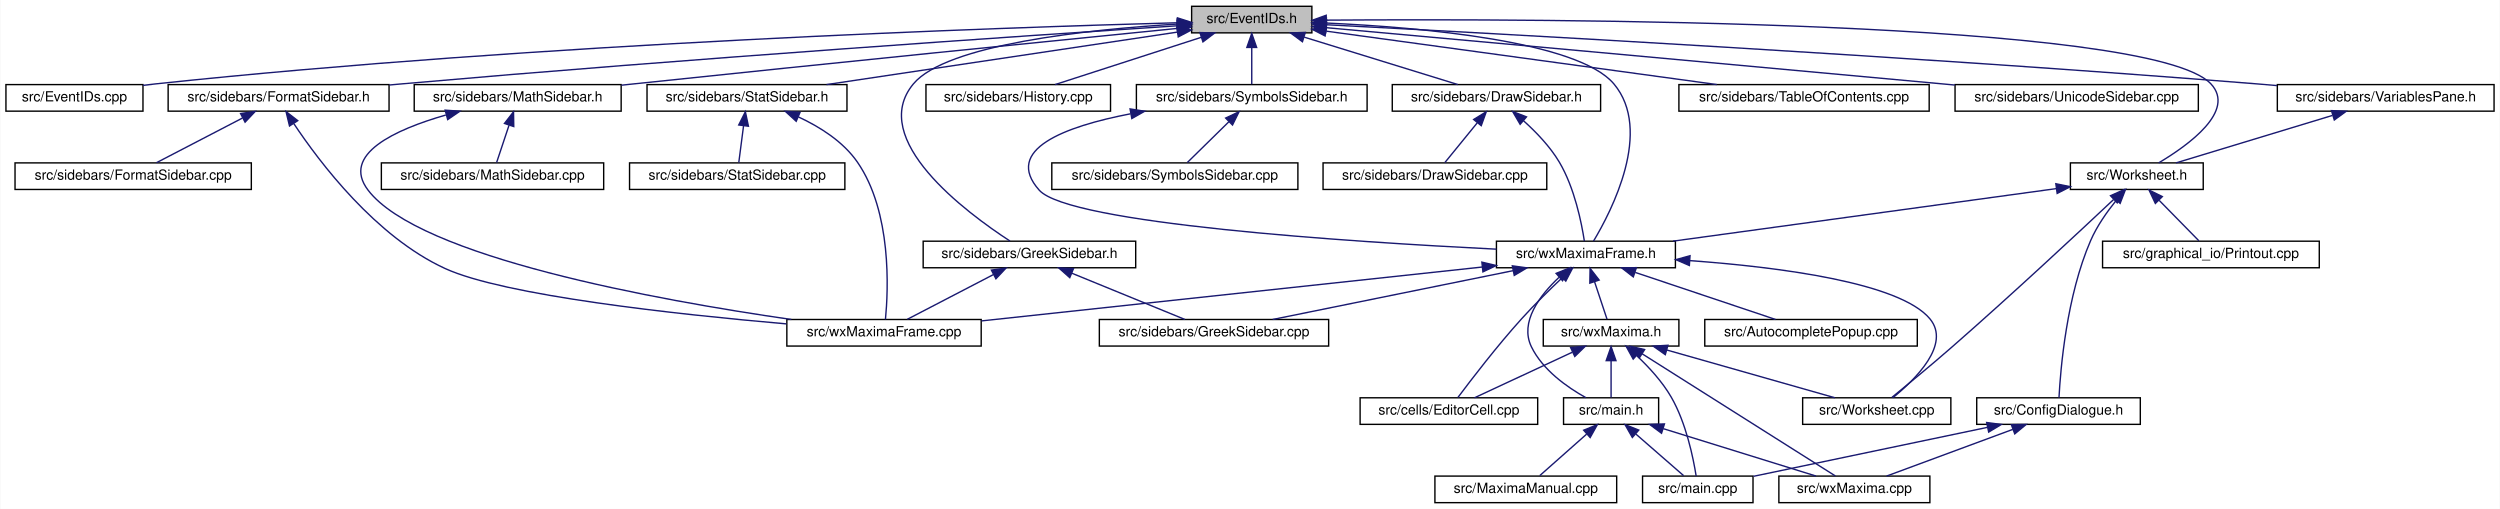
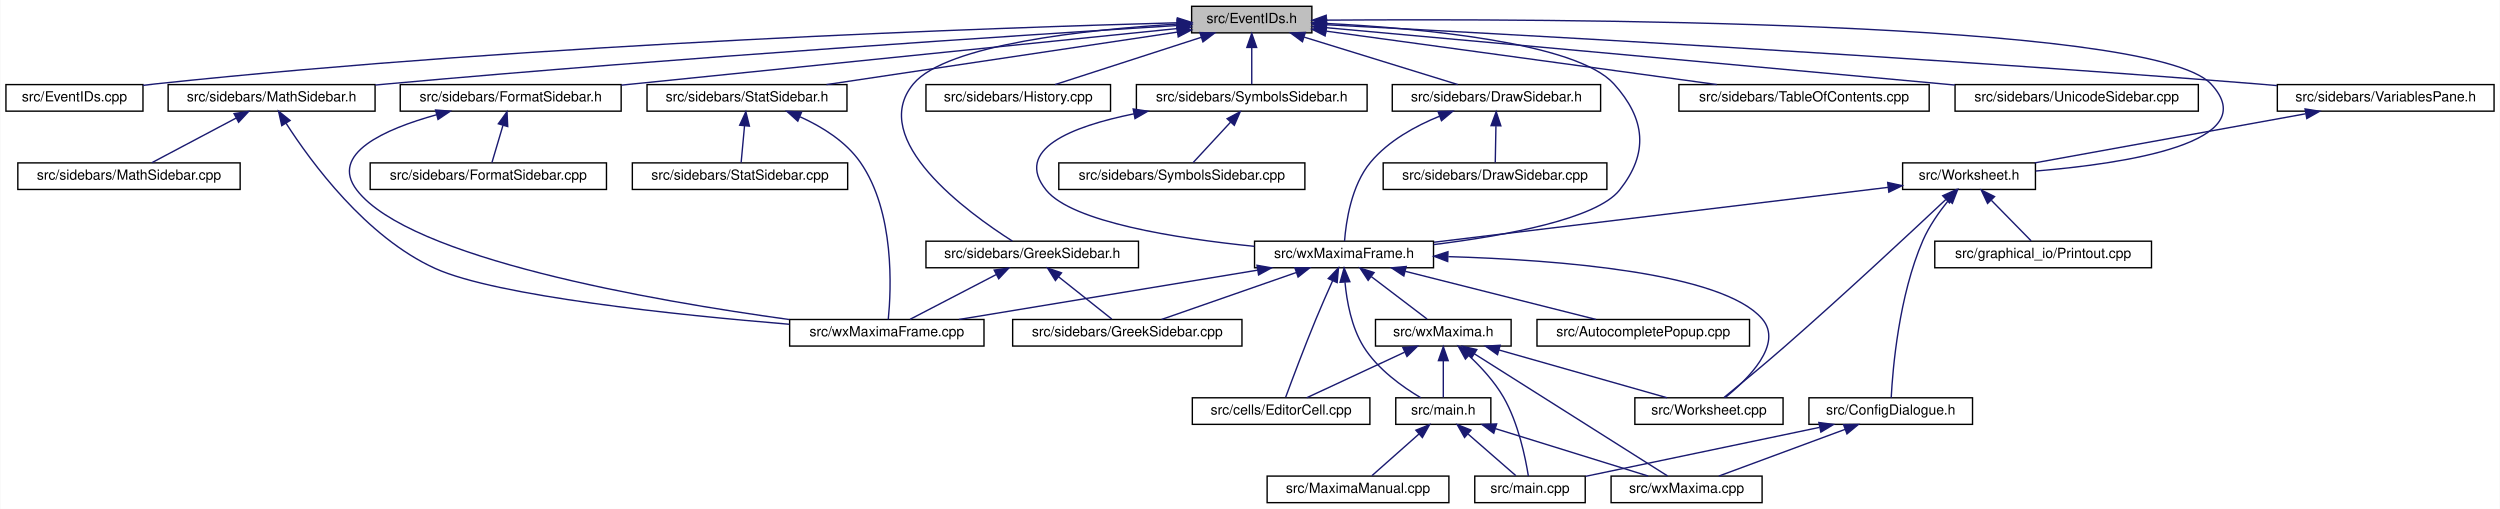
<svg xmlns="http://www.w3.org/2000/svg" xmlns:xlink="http://www.w3.org/1999/xlink" width="1788pt" height="364pt" viewBox="0.00 0.00 1787.50 364.00">
  <g id="graph0" class="graph" transform="scale(1 1) rotate(0) translate(4 360)">
    <polygon fill="white" stroke="transparent" points="-4,4 -4,-360 1783.5,-360 1783.5,4 -4,4" />
    <g id="node1" class="node">
      <g id="a_node1">
        <a xlink:title="This file declares the class EventIDs that contains unique IDs for many events wxMaxima needs.">
          <polygon fill="#bfbfbf" stroke="black" points="848,-336.5 848,-355.5 934,-355.5 934,-336.5 848,-336.5" />
          <text text-anchor="middle" x="891" y="-343.5" font-family="Helvetica,sans-Serif" font-size="10.00">src/EventIDs.h</text>
        </a>
      </g>
    </g>
    <g id="node2" class="node">
      <g id="a_node2">
        <a xlink:href="EventIDs_8cpp.html" target="_top" xlink:title="This file defines the class EventIDs that contains unique IDs for many events wxMaxima needs.">
          <polygon fill="white" stroke="black" points="0,-280.5 0,-299.5 98,-299.5 98,-280.5 0,-280.5" />
          <text text-anchor="middle" x="49" y="-287.5" font-family="Helvetica,sans-Serif" font-size="10.00">src/EventIDs.cpp</text>
        </a>
      </g>
    </g>
    <g id="edge1" class="edge">
      <path fill="none" stroke="midnightblue" d="M837.75,-343.72C710.9,-340.28 380.96,-329.05 107,-300 104.06,-299.69 101.04,-299.33 98,-298.94" />
      <polygon fill="midnightblue" stroke="midnightblue" points="837.87,-347.22 847.96,-343.99 838.06,-340.22 837.87,-347.22" />
    </g>
    <g id="node3" class="node">
      <g id="a_node3">
-         <a xlink:href="FormatSidebar_8h.html" target="_top" xlink:title="This file declares the class StatSidebar, that provides some statistics buttons.">
-           <polygon fill="white" stroke="black" points="116,-280.5 116,-299.5 274,-299.5 274,-280.5 116,-280.5" />
-           <text text-anchor="middle" x="195" y="-287.5" font-family="Helvetica,sans-Serif" font-size="10.00">src/sidebars/FormatSidebar.h</text>
-         </a>
-       </g>
-     </g>
-     <g id="edge2" class="edge">
-       <path fill="none" stroke="midnightblue" d="M837.74,-341.56C731.94,-334.62 487.84,-318.05 283,-300 280.09,-299.74 277.13,-299.48 274.14,-299.2" />
-       <polygon fill="midnightblue" stroke="midnightblue" points="837.63,-345.06 847.84,-342.22 838.09,-338.08 837.63,-345.06" />
-     </g>
-     <g id="node6" class="node">
-       <g id="a_node6">
        <a xlink:href="DrawSidebar_8h.html" target="_top" xlink:title="This file declares the class StatSidebar, that provides some statistics buttons.">
          <polygon fill="white" stroke="black" points="991.5,-280.5 991.5,-299.5 1140.5,-299.5 1140.5,-280.5 991.5,-280.5" />
          <text text-anchor="middle" x="1066" y="-287.5" font-family="Helvetica,sans-Serif" font-size="10.00">src/sidebars/DrawSidebar.h</text>
        </a>
      </g>
    </g>
-     <g id="edge5" class="edge">
+     <g id="edge2" class="edge">
      <path fill="none" stroke="midnightblue" d="M928.47,-333.44C961.47,-323.26 1008.76,-308.66 1038.4,-299.52" />
      <polygon fill="midnightblue" stroke="midnightblue" points="927.25,-330.15 918.73,-336.44 929.32,-336.84 927.25,-330.15" />
    </g>
-     <g id="node8" class="node">
-       <g id="a_node8">
+     <g id="node5" class="node">
+       <g id="a_node5">
        <a xlink:href="wxMaximaFrame_8h.html" target="_top" xlink:title="This file declares the class wxMaximaFrame.">
-           <polygon fill="white" stroke="black" points="1066,-168.5 1066,-187.5 1194,-187.5 1194,-168.5 1066,-168.5" />
-           <text text-anchor="middle" x="1130" y="-175.5" font-family="Helvetica,sans-Serif" font-size="10.00">src/wxMaximaFrame.h</text>
+           <polygon fill="white" stroke="black" points="893,-168.5 893,-187.5 1021,-187.5 1021,-168.5 893,-168.5" />
+           <text text-anchor="middle" x="957" y="-175.5" font-family="Helvetica,sans-Serif" font-size="10.00">src/wxMaximaFrame.h</text>
        </a>
      </g>
    </g>
    <g id="edge47" class="edge">
-       <path fill="none" stroke="midnightblue" d="M944.36,-343.53C1012.38,-340.4 1124.26,-330.6 1150,-300 1178.1,-266.6 1148.37,-209.1 1135.41,-187.52" />
-       <polygon fill="midnightblue" stroke="midnightblue" points="944.09,-340.04 934.25,-343.96 944.39,-347.03 944.09,-340.04" />
+       <path fill="none" stroke="midnightblue" d="M944.32,-343.23C1012,-339.78 1123.22,-329.63 1150,-300 1172.68,-274.91 1175.09,-250.45 1154,-224 1137.51,-203.32 1072.13,-191.39 1021.16,-185.08" />
+       <polygon fill="midnightblue" stroke="midnightblue" points="944.08,-339.74 934.26,-343.71 944.41,-346.73 944.08,-339.74" />
+     </g>
+     <g id="node16" class="node">
+       <g id="a_node16">
+         <a xlink:href="FormatSidebar_8h.html" target="_top" xlink:title="This file declares the class StatSidebar, that provides some statistics buttons.">
+           <polygon fill="white" stroke="black" points="282,-280.5 282,-299.5 440,-299.5 440,-280.5 282,-280.5" />
+           <text text-anchor="middle" x="361" y="-287.5" font-family="Helvetica,sans-Serif" font-size="10.00">src/sidebars/FormatSidebar.h</text>
+         </a>
+       </g>
+     </g>
+     <g id="edge20" class="edge">
+       <path fill="none" stroke="midnightblue" d="M837.76,-339.59C754.72,-331.14 589.33,-314.32 449,-300 446.1,-299.7 443.14,-299.4 440.15,-299.1" />
+       <polygon fill="midnightblue" stroke="midnightblue" points="837.41,-343.07 847.71,-340.6 838.12,-336.11 837.41,-343.07" />
    </g>
    <g id="node18" class="node">
      <g id="a_node18">
        <a xlink:href="GreekSidebar_8h.html" target="_top" xlink:title="This file declares the class wxMaximaFrame.">
-           <polygon fill="white" stroke="black" points="656,-168.5 656,-187.5 808,-187.5 808,-168.5 656,-168.5" />
-           <text text-anchor="middle" x="732" y="-175.5" font-family="Helvetica,sans-Serif" font-size="10.00">src/sidebars/GreekSidebar.h</text>
+           <polygon fill="white" stroke="black" points="658,-168.5 658,-187.5 810,-187.5 810,-168.5 658,-168.5" />
+           <text text-anchor="middle" x="734" y="-175.5" font-family="Helvetica,sans-Serif" font-size="10.00">src/sidebars/GreekSidebar.h</text>
        </a>
      </g>
    </g>
    <g id="edge23" class="edge">
-       <path fill="none" stroke="midnightblue" d="M837.44,-342.77C773.58,-338.85 672.48,-328.25 649,-300 616.11,-260.43 686.8,-207.97 718.09,-187.6" />
+       <path fill="none" stroke="midnightblue" d="M837.44,-342.77C773.58,-338.85 672.48,-328.25 649,-300 615.85,-260.12 687.94,-207.84 719.82,-187.56" />
      <polygon fill="midnightblue" stroke="midnightblue" points="837.56,-346.28 847.74,-343.36 837.96,-339.29 837.56,-346.28" />
    </g>
    <g id="node19" class="node">
      <g id="a_node19">
        <a xlink:href="History_8cpp.html" target="_top" xlink:title="This file defines the class History.">
          <polygon fill="white" stroke="black" points="658,-280.5 658,-299.5 790,-299.5 790,-280.5 658,-280.5" />
          <text text-anchor="middle" x="724" y="-287.5" font-family="Helvetica,sans-Serif" font-size="10.00">src/sidebars/History.cpp</text>
        </a>
      </g>
    </g>
    <g id="edge26" class="edge">
      <path fill="none" stroke="midnightblue" d="M854.83,-333.3C823.36,-323.13 778.51,-308.62 750.34,-299.52" />
      <polygon fill="midnightblue" stroke="midnightblue" points="853.95,-336.7 864.54,-336.44 856.1,-330.04 853.95,-336.7" />
    </g>
    <g id="node20" class="node">
      <g id="a_node20">
        <a xlink:href="MathSidebar_8h.html" target="_top" xlink:title="This file declares the class wxMaximaFrame.">
-           <polygon fill="white" stroke="black" points="292,-280.5 292,-299.5 440,-299.5 440,-280.5 292,-280.5" />
-           <text text-anchor="middle" x="366" y="-287.5" font-family="Helvetica,sans-Serif" font-size="10.00">src/sidebars/MathSidebar.h</text>
+           <polygon fill="white" stroke="black" points="116,-280.5 116,-299.5 264,-299.5 264,-280.5 116,-280.5" />
+           <text text-anchor="middle" x="190" y="-287.5" font-family="Helvetica,sans-Serif" font-size="10.00">src/sidebars/MathSidebar.h</text>
        </a>
      </g>
    </g>
    <g id="edge27" class="edge">
-       <path fill="none" stroke="midnightblue" d="M837.75,-339.69C754.69,-331.39 589.28,-314.75 449,-300 446.12,-299.7 443.18,-299.39 440.21,-299.07" />
-       <polygon fill="midnightblue" stroke="midnightblue" points="837.4,-343.17 847.7,-340.69 838.1,-336.21 837.4,-343.17" />
+       <path fill="none" stroke="midnightblue" d="M837.65,-341.75C730.53,-335.09 481.66,-318.9 273,-300 270.11,-299.74 267.17,-299.46 264.2,-299.18" />
+       <polygon fill="midnightblue" stroke="midnightblue" points="837.68,-345.26 847.88,-342.39 838.11,-338.27 837.68,-345.26" />
    </g>
    <g id="node22" class="node">
      <g id="a_node22">
        <a xlink:href="StatSidebar_8h.html" target="_top" xlink:title="This file declares the class StatSidebar, that provides some statistics buttons.">
          <polygon fill="white" stroke="black" points="458.5,-280.5 458.5,-299.5 601.5,-299.5 601.5,-280.5 458.5,-280.5" />
          <text text-anchor="middle" x="530" y="-287.5" font-family="Helvetica,sans-Serif" font-size="10.00">src/sidebars/StatSidebar.h</text>
        </a>
      </g>
    </g>
    <g id="edge30" class="edge">
      <path fill="none" stroke="midnightblue" d="M837.87,-337.05C770.75,-327.01 655.73,-309.81 586.89,-299.51" />
      <polygon fill="midnightblue" stroke="midnightblue" points="837.41,-340.52 847.81,-338.54 838.44,-333.6 837.41,-340.52" />
    </g>
    <g id="node24" class="node">
      <g id="a_node24">
        <a xlink:href="SymbolsSidebar_8h.html" target="_top" xlink:title="This file declares the class wxMaximaFrame.">
          <polygon fill="white" stroke="black" points="808.5,-280.5 808.5,-299.5 973.5,-299.5 973.5,-280.5 808.5,-280.5" />
          <text text-anchor="middle" x="891" y="-287.5" font-family="Helvetica,sans-Serif" font-size="10.00">src/sidebars/SymbolsSidebar.h</text>
        </a>
      </g>
    </g>
    <g id="edge33" class="edge">
      <path fill="none" stroke="midnightblue" d="M891,-325.8C891,-316.91 891,-306.78 891,-299.75" />
      <polygon fill="midnightblue" stroke="midnightblue" points="887.5,-326.08 891,-336.08 894.5,-326.08 887.5,-326.08" />
    </g>
    <g id="node26" class="node">
      <g id="a_node26">
        <a xlink:href="TableOfContents_8cpp.html" target="_top" xlink:title="This file defines the class Structure.">
          <polygon fill="white" stroke="black" points="1196.5,-280.5 1196.5,-299.5 1375.5,-299.5 1375.5,-280.5 1196.5,-280.5" />
          <text text-anchor="middle" x="1286" y="-287.5" font-family="Helvetica,sans-Serif" font-size="10.00">src/sidebars/TableOfContents.cpp</text>
        </a>
      </g>
    </g>
    <g id="edge36" class="edge">
      <path fill="none" stroke="midnightblue" d="M944.31,-337.71C1016.89,-327.79 1146.58,-310.06 1223.61,-299.53" />
      <polygon fill="midnightblue" stroke="midnightblue" points="943.46,-334.3 934.02,-339.12 944.41,-341.23 943.46,-334.3" />
    </g>
    <g id="node27" class="node">
      <g id="a_node27">
        <a xlink:href="UnicodeSidebar_8cpp.html" target="_top" xlink:title="This file defines the class UnicodeSidebar.">
          <polygon fill="white" stroke="black" points="1394,-280.5 1394,-299.5 1568,-299.5 1568,-280.5 1394,-280.5" />
          <text text-anchor="middle" x="1481" y="-287.5" font-family="Helvetica,sans-Serif" font-size="10.00">src/sidebars/UnicodeSidebar.cpp</text>
        </a>
      </g>
    </g>
    <g id="edge37" class="edge">
      <path fill="none" stroke="midnightblue" d="M944.31,-340.19C1034.88,-332.01 1224.61,-314.82 1385,-300 1387.92,-299.73 1390.88,-299.46 1393.88,-299.18" />
      <polygon fill="midnightblue" stroke="midnightblue" points="943.93,-336.71 934.29,-341.1 944.56,-343.68 943.93,-336.71" />
    </g>
    <g id="node28" class="node">
      <g id="a_node28">
        <a xlink:href="VariablesPane_8h.html" target="_top" xlink:title="The file that contains the &quot;variables&quot; sidepane.">
          <polygon fill="white" stroke="black" points="1624.5,-280.5 1624.5,-299.5 1779.5,-299.5 1779.5,-280.5 1624.5,-280.5" />
          <text text-anchor="middle" x="1702" y="-287.5" font-family="Helvetica,sans-Serif" font-size="10.00">src/sidebars/VariablesPane.h</text>
        </a>
      </g>
    </g>
    <g id="edge38" class="edge">
      <path fill="none" stroke="midnightblue" d="M944.74,-342.28C1064.35,-336.09 1361.61,-319.92 1610,-300 1614.64,-299.63 1619.41,-299.22 1624.22,-298.8" />
      <polygon fill="midnightblue" stroke="midnightblue" points="944.2,-338.8 934.4,-342.81 944.56,-345.79 944.2,-338.8" />
    </g>
    <g id="node29" class="node">
      <g id="a_node29">
        <a xlink:href="Worksheet_8h.html" target="_top" xlink:title="This file defines the class Worksheet.">
-           <polygon fill="white" stroke="black" points="1476.5,-224.5 1476.5,-243.5 1571.5,-243.5 1571.5,-224.5 1476.5,-224.5" />
-           <text text-anchor="middle" x="1524" y="-231.5" font-family="Helvetica,sans-Serif" font-size="10.00">src/Worksheet.h</text>
+           <polygon fill="white" stroke="black" points="1356.5,-224.5 1356.5,-243.5 1451.5,-243.5 1451.5,-224.5 1356.5,-224.5" />
+           <text text-anchor="middle" x="1404" y="-231.5" font-family="Helvetica,sans-Serif" font-size="10.00">src/Worksheet.h</text>
        </a>
      </g>
    </g>
    <g id="edge46" class="edge">
-       <path fill="none" stroke="midnightblue" d="M944.42,-345.59C1098.27,-346.72 1534.08,-345.83 1577,-300 1595.02,-280.76 1561.06,-256.24 1539.62,-243.51" />
+       <path fill="none" stroke="midnightblue" d="M944.42,-345.59C1098.27,-346.72 1534.08,-345.83 1577,-300 1616.37,-257.96 1515.47,-242.92 1451.66,-237.68" />
      <polygon fill="midnightblue" stroke="midnightblue" points="944.3,-342.09 934.27,-345.51 944.25,-349.09 944.3,-342.09" />
    </g>
    <g id="node4" class="node">
      <g id="a_node4">
-         <a xlink:href="FormatSidebar_8cpp.html" target="_top" xlink:title="This file defines the class FormatSidebar.">
-           <polygon fill="white" stroke="black" points="6.5,-224.5 6.5,-243.5 175.5,-243.5 175.5,-224.5 6.5,-224.5" />
-           <text text-anchor="middle" x="91" y="-231.5" font-family="Helvetica,sans-Serif" font-size="10.00">src/sidebars/FormatSidebar.cpp</text>
+         <a xlink:href="DrawSidebar_8cpp.html" target="_top" xlink:title="This file defines the class StatSidebar.">
+           <polygon fill="white" stroke="black" points="985,-224.5 985,-243.5 1145,-243.5 1145,-224.5 985,-224.5" />
+           <text text-anchor="middle" x="1065" y="-231.5" font-family="Helvetica,sans-Serif" font-size="10.00">src/sidebars/DrawSidebar.cpp</text>
        </a>
      </g>
    </g>
    <g id="edge3" class="edge">
-       <path fill="none" stroke="midnightblue" d="M169.17,-275.59C149.94,-265.61 124.26,-252.27 107.67,-243.65" />
-       <polygon fill="midnightblue" stroke="midnightblue" points="167.8,-278.82 178.29,-280.32 171.03,-272.61 167.8,-278.82" />
-     </g>
-     <g id="node5" class="node">
-       <g id="a_node5">
-         <a xlink:href="wxMaximaFrame_8cpp.html" target="_top" xlink:title="This file defines the class wxMaximaFrame.">
-           <polygon fill="white" stroke="black" points="558.5,-112.5 558.5,-131.5 697.5,-131.5 697.5,-112.5 558.5,-112.5" />
-           <text text-anchor="middle" x="628" y="-119.5" font-family="Helvetica,sans-Serif" font-size="10.00">src/wxMaximaFrame.cpp</text>
-         </a>
-       </g>
+       <path fill="none" stroke="midnightblue" d="M1065.64,-269.8C1065.48,-260.91 1065.29,-250.78 1065.16,-243.75" />
+       <polygon fill="midnightblue" stroke="midnightblue" points="1062.15,-270.15 1065.83,-280.08 1069.15,-270.02 1062.15,-270.15" />
    </g>
    <g id="edge4" class="edge">
-       <path fill="none" stroke="midnightblue" d="M205.9,-271.57C224.31,-243.91 264.42,-190.77 314,-168 356.22,-148.6 479.22,-135.23 558.15,-128.36" />
-       <polygon fill="midnightblue" stroke="midnightblue" points="202.81,-269.9 200.32,-280.2 208.69,-273.7 202.81,-269.9" />
+       <path fill="none" stroke="midnightblue" d="M1025.39,-276.92C1007.98,-269.86 988.75,-259.27 976,-244 962.13,-227.4 958.38,-201.08 957.37,-187.59" />
+       <polygon fill="midnightblue" stroke="midnightblue" points="1024.23,-280.22 1034.82,-280.48 1026.7,-273.67 1024.23,-280.22" />
+     </g>
+     <g id="node6" class="node">
+       <g id="a_node6">
+         <a xlink:href="AutocompletePopup_8cpp.html" target="_top" xlink:title="This file defines the class AutocompletePopup.">
+           <polygon fill="white" stroke="black" points="1095,-112.5 1095,-131.5 1247,-131.5 1247,-112.5 1095,-112.5" />
+           <text text-anchor="middle" x="1171" y="-119.5" font-family="Helvetica,sans-Serif" font-size="10.00">src/AutocompletePopup.cpp</text>
+         </a>
+       </g>
+     </g>
+     <g id="edge5" class="edge">
+       <path fill="none" stroke="midnightblue" d="M1000.76,-165.96C1041.17,-155.76 1100.37,-140.82 1137.25,-131.52" />
+       <polygon fill="midnightblue" stroke="midnightblue" points="999.75,-162.6 990.91,-168.44 1001.46,-169.39 999.75,-162.6" />
    </g>
    <g id="node7" class="node">
      <g id="a_node7">
-         <a xlink:href="DrawSidebar_8cpp.html" target="_top" xlink:title="This file defines the class StatSidebar.">
-           <polygon fill="white" stroke="black" points="942,-224.5 942,-243.5 1102,-243.5 1102,-224.5 942,-224.5" />
-           <text text-anchor="middle" x="1022" y="-231.5" font-family="Helvetica,sans-Serif" font-size="10.00">src/sidebars/DrawSidebar.cpp</text>
+         <a xlink:href="EditorCell_8cpp.html" target="_top" xlink:title="This file defines the class EditorCell.">
+           <polygon fill="white" stroke="black" points="848.5,-56.5 848.5,-75.5 975.5,-75.5 975.5,-56.5 848.5,-56.5" />
+           <text text-anchor="middle" x="912" y="-63.5" font-family="Helvetica,sans-Serif" font-size="10.00">src/cells/EditorCell.cpp</text>
        </a>
      </g>
    </g>
    <g id="edge6" class="edge">
-       <path fill="none" stroke="midnightblue" d="M1052.27,-272.14C1044.6,-262.74 1035.37,-251.4 1029.13,-243.75" />
-       <polygon fill="midnightblue" stroke="midnightblue" points="1049.7,-274.54 1058.73,-280.08 1055.13,-270.12 1049.7,-274.54" />
+       <path fill="none" stroke="midnightblue" d="M948.8,-159.11C945.1,-150.9 940.73,-141 937,-132 928.76,-112.12 919.89,-88.46 915.25,-75.89" />
+       <polygon fill="midnightblue" stroke="midnightblue" points="945.71,-160.77 953.03,-168.43 952.08,-157.88 945.71,-160.77" />
+     </g>
+     <g id="node8" class="node">
+       <g id="a_node8">
+         <a xlink:href="main_8h.html" target="_top" xlink:title="This file declares the class wxMaxima that contains most of the program's logic.">
+           <polygon fill="white" stroke="black" points="994,-56.5 994,-75.5 1062,-75.5 1062,-56.5 994,-56.5" />
+           <text text-anchor="middle" x="1028" y="-63.5" font-family="Helvetica,sans-Serif" font-size="10.00">src/main.h</text>
+         </a>
+       </g>
    </g>
    <g id="edge7" class="edge">
-       <path fill="none" stroke="midnightblue" d="M1085.36,-273.63C1094.29,-265.64 1104.36,-255.21 1111,-244 1121.91,-225.59 1126.91,-200.5 1128.89,-187.54" />
-       <polygon fill="midnightblue" stroke="midnightblue" points="1082.95,-271.08 1077.61,-280.23 1087.49,-276.41 1082.95,-271.08" />
-     </g>
-     <g id="edge22" class="edge">
-       <path fill="none" stroke="midnightblue" d="M1055.94,-169.03C959.47,-158.66 792.04,-140.65 697.75,-130.5" />
-       <polygon fill="midnightblue" stroke="midnightblue" points="1055.59,-172.52 1065.91,-170.11 1056.34,-165.56 1055.59,-172.52" />
+       <path fill="none" stroke="midnightblue" d="M957.69,-158.14C958.96,-144.44 962.32,-125.93 971,-112 981,-95.95 998.85,-83.26 1011.92,-75.5" />
+       <polygon fill="midnightblue" stroke="midnightblue" points="954.19,-158.11 957.05,-168.32 961.17,-158.56 954.19,-158.11" />
+     </g>
+     <g id="node12" class="node">
+       <g id="a_node12">
+         <a xlink:href="GreekSidebar_8cpp.html" target="_top" xlink:title="This file defines the class GreekSidebar.">
+           <polygon fill="white" stroke="black" points="720,-112.5 720,-131.5 884,-131.5 884,-112.5 720,-112.5" />
+           <text text-anchor="middle" x="802" y="-119.5" font-family="Helvetica,sans-Serif" font-size="10.00">src/sidebars/GreekSidebar.cpp</text>
+         </a>
+       </g>
+     </g>
+     <g id="edge11" class="edge">
+       <path fill="none" stroke="midnightblue" d="M922.67,-165.04C893.5,-154.88 852.36,-140.55 826.45,-131.52" />
+       <polygon fill="midnightblue" stroke="midnightblue" points="921.84,-168.46 932.44,-168.44 924.15,-161.85 921.84,-168.46" />
+     </g>
+     <g id="node13" class="node">
+       <g id="a_node13">
+         <a xlink:href="wxMaxima_8h.html" target="_top" xlink:title="This file declares the class wxMaxima that contains most of the program's logic.">
+           <polygon fill="white" stroke="black" points="979.5,-112.5 979.5,-131.5 1076.5,-131.5 1076.5,-112.5 979.5,-112.5" />
+           <text text-anchor="middle" x="1028" y="-119.5" font-family="Helvetica,sans-Serif" font-size="10.00">src/wxMaxima.h</text>
+         </a>
+       </g>
+     </g>
+     <g id="edge12" class="edge">
+       <path fill="none" stroke="midnightblue" d="M976.59,-162.1C989.37,-152.38 1005.61,-140.03 1016.39,-131.83" />
+       <polygon fill="midnightblue" stroke="midnightblue" points="974.25,-159.48 968.41,-168.32 978.49,-165.06 974.25,-159.48" />
+     </g>
+     <g id="node14" class="node">
+       <g id="a_node14">
+         <a xlink:href="Worksheet_8cpp.html" target="_top" xlink:title="This file defines the class Worksheet.">
+           <polygon fill="white" stroke="black" points="1165,-56.5 1165,-75.5 1271,-75.5 1271,-56.5 1165,-56.5" />
+           <text text-anchor="middle" x="1218" y="-63.5" font-family="Helvetica,sans-Serif" font-size="10.00">src/Worksheet.cpp</text>
+         </a>
+       </g>
+     </g>
+     <g id="edge18" class="edge">
+       <path fill="none" stroke="midnightblue" d="M1031.62,-176.46C1110.57,-174.12 1227.61,-164.98 1256,-132 1271.52,-113.97 1245.77,-88.72 1229.58,-75.63" />
+       <polygon fill="midnightblue" stroke="midnightblue" points="1031.13,-172.97 1021.23,-176.74 1031.32,-179.97 1031.13,-172.97" />
+     </g>
+     <g id="node15" class="node">
+       <g id="a_node15">
+         <a xlink:href="wxMaximaFrame_8cpp.html" target="_top" xlink:title="This file defines the class wxMaximaFrame.">
+           <polygon fill="white" stroke="black" points="560.5,-112.5 560.5,-131.5 699.5,-131.5 699.5,-112.5 560.5,-112.5" />
+           <text text-anchor="middle" x="630" y="-119.5" font-family="Helvetica,sans-Serif" font-size="10.00">src/wxMaximaFrame.cpp</text>
+         </a>
+       </g>
+     </g>
+     <g id="edge19" class="edge">
+       <path fill="none" stroke="midnightblue" d="M895.18,-166.79C833.39,-156.59 739.47,-141.08 681.57,-131.52" />
+       <polygon fill="midnightblue" stroke="midnightblue" points="894.75,-170.27 905.19,-168.44 895.89,-163.36 894.75,-170.27" />
    </g>
    <g id="node9" class="node">
      <g id="a_node9">
-         <a xlink:href="AutocompletePopup_8cpp.html" target="_top" xlink:title="This file defines the class AutocompletePopup.">
-           <polygon fill="white" stroke="black" points="1215,-112.5 1215,-131.5 1367,-131.5 1367,-112.5 1215,-112.5" />
-           <text text-anchor="middle" x="1291" y="-119.5" font-family="Helvetica,sans-Serif" font-size="10.00">src/AutocompletePopup.cpp</text>
+         <a xlink:href="main_8cpp.html" target="_top" xlink:title="The file that defines the starting point of the program.">
+           <polygon fill="white" stroke="black" points="1050.5,-0.5 1050.5,-19.5 1129.5,-19.5 1129.5,-0.5 1050.5,-0.5" />
+           <text text-anchor="middle" x="1090" y="-7.5" font-family="Helvetica,sans-Serif" font-size="10.00">src/main.cpp</text>
        </a>
      </g>
    </g>
    <g id="edge8" class="edge">
-       <path fill="none" stroke="midnightblue" d="M1165.26,-165.17C1195.58,-155 1238.57,-140.59 1265.61,-131.52" />
-       <polygon fill="midnightblue" stroke="midnightblue" points="1163.88,-161.95 1155.51,-168.44 1166.1,-168.58 1163.88,-161.95" />
+       <path fill="none" stroke="midnightblue" d="M1045.75,-49.54C1056.81,-39.91 1070.63,-27.87 1079.86,-19.83" />
+       <polygon fill="midnightblue" stroke="midnightblue" points="1043.2,-47.12 1037.96,-56.32 1047.8,-52.4 1043.2,-47.12" />
    </g>
    <g id="node10" class="node">
      <g id="a_node10">
-         <a xlink:href="EditorCell_8cpp.html" target="_top" xlink:title="This file defines the class EditorCell.">
-           <polygon fill="white" stroke="black" points="968.5,-56.5 968.5,-75.5 1095.5,-75.5 1095.5,-56.5 968.5,-56.5" />
-           <text text-anchor="middle" x="1032" y="-63.5" font-family="Helvetica,sans-Serif" font-size="10.00">src/cells/EditorCell.cpp</text>
+         <a xlink:href="MaximaManual_8cpp.html" target="_top" xlink:title="This file defines the class MaximaManual.">
+           <polygon fill="white" stroke="black" points="902,-0.5 902,-19.5 1032,-19.5 1032,-0.5 902,-0.5" />
+           <text text-anchor="middle" x="967" y="-7.5" font-family="Helvetica,sans-Serif" font-size="10.00">src/MaximaManual.cpp</text>
        </a>
      </g>
    </g>
    <g id="edge9" class="edge">
-       <path fill="none" stroke="midnightblue" d="M1113.01,-161.33C1104.11,-152.89 1093.18,-142.15 1084,-132 1066.55,-112.71 1047.93,-88.41 1038.41,-75.69" />
-       <polygon fill="midnightblue" stroke="midnightblue" points="1110.82,-164.07 1120.51,-168.35 1115.6,-158.96 1110.82,-164.07" />
+       <path fill="none" stroke="midnightblue" d="M1010.53,-49.54C999.66,-39.91 986.06,-27.87 976.98,-19.83" />
+       <polygon fill="midnightblue" stroke="midnightblue" points="1008.39,-52.32 1018.2,-56.32 1013.03,-47.07 1008.39,-52.32" />
    </g>
    <g id="node11" class="node">
      <g id="a_node11">
-         <a xlink:href="main_8h.html" target="_top" xlink:title="This file declares the class wxMaxima that contains most of the program's logic.">
-           <polygon fill="white" stroke="black" points="1114,-56.5 1114,-75.5 1182,-75.5 1182,-56.5 1114,-56.5" />
-           <text text-anchor="middle" x="1148" y="-63.5" font-family="Helvetica,sans-Serif" font-size="10.00">src/main.h</text>
+         <a xlink:href="wxMaxima_8cpp.html" target="_top" xlink:title="This file defines the contents of the class wxMaxima that contains most of the program's logic.">
+           <polygon fill="white" stroke="black" points="1148,-0.5 1148,-19.5 1256,-19.5 1256,-0.5 1148,-0.5" />
+           <text text-anchor="middle" x="1202" y="-7.5" font-family="Helvetica,sans-Serif" font-size="10.00">src/wxMaxima.cpp</text>
        </a>
      </g>
    </g>
    <g id="edge10" class="edge">
-       <path fill="none" stroke="midnightblue" d="M1110.72,-161.62C1097.02,-148.72 1082.46,-129.62 1091,-112 1099.03,-95.43 1116.44,-83.13 1129.92,-75.61" />
-       <polygon fill="midnightblue" stroke="midnightblue" points="1108.67,-164.48 1118.5,-168.45 1113.29,-159.22 1108.67,-164.48" />
-     </g>
-     <g id="node15" class="node">
-       <g id="a_node15">
-         <a xlink:href="GreekSidebar_8cpp.html" target="_top" xlink:title="This file defines the class GreekSidebar.">
-           <polygon fill="white" stroke="black" points="782,-112.5 782,-131.5 946,-131.5 946,-112.5 782,-112.5" />
-           <text text-anchor="middle" x="864" y="-119.5" font-family="Helvetica,sans-Serif" font-size="10.00">src/sidebars/GreekSidebar.cpp</text>
-         </a>
-       </g>
+       <path fill="none" stroke="midnightblue" d="M1065.26,-53.44C1098.07,-43.26 1145.08,-28.66 1174.56,-19.52" />
+       <polygon fill="midnightblue" stroke="midnightblue" points="1064.08,-50.14 1055.57,-56.44 1066.16,-56.82 1064.08,-50.14" />
+     </g>
+     <g id="edge13" class="edge">
+       <path fill="none" stroke="midnightblue" d="M1000.28,-108.1C978.61,-98.01 949.1,-84.27 930.29,-75.52" />
+       <polygon fill="midnightblue" stroke="midnightblue" points="999.08,-111.4 1009.62,-112.44 1002.03,-105.05 999.08,-111.4" />
    </g>
    <g id="edge14" class="edge">
-       <path fill="none" stroke="midnightblue" d="M1077.83,-166.41C1027.56,-156.2 952.47,-140.96 905.95,-131.52" />
-       <polygon fill="midnightblue" stroke="midnightblue" points="1077.36,-169.88 1087.85,-168.44 1078.75,-163.02 1077.36,-169.88" />
-     </g>
-     <g id="node16" class="node">
-       <g id="a_node16">
-         <a xlink:href="wxMaxima_8h.html" target="_top" xlink:title="This file declares the class wxMaxima that contains most of the program's logic.">
-           <polygon fill="white" stroke="black" points="1099.5,-112.5 1099.5,-131.5 1196.5,-131.5 1196.5,-112.5 1099.5,-112.5" />
-           <text text-anchor="middle" x="1148" y="-119.5" font-family="Helvetica,sans-Serif" font-size="10.00">src/wxMaxima.h</text>
-         </a>
-       </g>
+       <path fill="none" stroke="midnightblue" d="M1028,-101.8C1028,-92.91 1028,-82.78 1028,-75.75" />
+       <polygon fill="midnightblue" stroke="midnightblue" points="1024.5,-102.08 1028,-112.08 1031.5,-102.08 1024.5,-102.08" />
    </g>
    <g id="edge15" class="edge">
-       <path fill="none" stroke="midnightblue" d="M1136.2,-158.4C1139.21,-149.36 1142.69,-138.94 1145.08,-131.75" />
-       <polygon fill="midnightblue" stroke="midnightblue" points="1132.81,-157.49 1132.97,-168.08 1139.46,-159.7 1132.81,-157.49" />
+       <path fill="none" stroke="midnightblue" d="M1046.41,-105.54C1054.96,-97.51 1064.61,-87.06 1071,-76 1081.7,-57.47 1086.79,-32.43 1088.84,-19.51" />
+       <polygon fill="midnightblue" stroke="midnightblue" points="1043.81,-103.17 1038.7,-112.45 1048.48,-108.38 1043.81,-103.17" />
+     </g>
+     <g id="edge17" class="edge">
+       <path fill="none" stroke="midnightblue" d="M1050.13,-107.01C1086.66,-83.92 1158.48,-38.51 1188.41,-19.59" />
+       <polygon fill="midnightblue" stroke="midnightblue" points="1048.24,-104.07 1041.65,-112.37 1051.98,-109.98 1048.24,-104.07" />
+     </g>
+     <g id="edge16" class="edge">
+       <path fill="none" stroke="midnightblue" d="M1067.76,-109.7C1103.62,-99.51 1155.57,-84.74 1188.03,-75.52" />
+       <polygon fill="midnightblue" stroke="midnightblue" points="1066.77,-106.34 1058.11,-112.44 1068.68,-113.08 1066.77,-106.34" />
+     </g>
+     <g id="edge22" class="edge">
+       <path fill="none" stroke="midnightblue" d="M307.95,-277.91C270.78,-267.64 231.02,-250 251,-224 288.45,-175.27 461.5,-145.05 560.32,-131.46" />
+       <polygon fill="midnightblue" stroke="midnightblue" points="307.25,-281.35 317.81,-280.49 309.02,-274.57 307.25,-281.35" />
    </g>
    <g id="node17" class="node">
      <g id="a_node17">
-         <a xlink:href="Worksheet_8cpp.html" target="_top" xlink:title="This file defines the class Worksheet.">
-           <polygon fill="white" stroke="black" points="1285,-56.5 1285,-75.5 1391,-75.5 1391,-56.5 1285,-56.5" />
-           <text text-anchor="middle" x="1338" y="-63.5" font-family="Helvetica,sans-Serif" font-size="10.00">src/Worksheet.cpp</text>
+         <a xlink:href="FormatSidebar_8cpp.html" target="_top" xlink:title="This file defines the class FormatSidebar.">
+           <polygon fill="white" stroke="black" points="260.5,-224.5 260.5,-243.5 429.5,-243.5 429.5,-224.5 260.5,-224.5" />
+           <text text-anchor="middle" x="345" y="-231.5" font-family="Helvetica,sans-Serif" font-size="10.00">src/sidebars/FormatSidebar.cpp</text>
        </a>
      </g>
    </g>
    <g id="edge21" class="edge">
-       <path fill="none" stroke="midnightblue" d="M1204.35,-173.6C1268.6,-168.92 1354.43,-157.88 1376,-132 1391.23,-113.73 1365.6,-88.58 1349.51,-75.57" />
-       <polygon fill="midnightblue" stroke="midnightblue" points="1203.98,-170.12 1194.24,-174.3 1204.46,-177.1 1203.98,-170.12" />
-     </g>
-     <g id="node12" class="node">
-       <g id="a_node12">
-         <a xlink:href="main_8cpp.html" target="_top" xlink:title="The file that defines the starting point of the program.">
-           <polygon fill="white" stroke="black" points="1170.5,-0.5 1170.5,-19.5 1249.5,-19.5 1249.5,-0.5 1170.5,-0.5" />
-           <text text-anchor="middle" x="1210" y="-7.5" font-family="Helvetica,sans-Serif" font-size="10.00">src/main.cpp</text>
-         </a>
-       </g>
-     </g>
-     <g id="edge11" class="edge">
-       <path fill="none" stroke="midnightblue" d="M1165.75,-49.54C1176.81,-39.91 1190.63,-27.87 1199.86,-19.83" />
-       <polygon fill="midnightblue" stroke="midnightblue" points="1163.2,-47.12 1157.96,-56.32 1167.8,-52.4 1163.2,-47.12" />
-     </g>
-     <g id="node13" class="node">
-       <g id="a_node13">
-         <a xlink:href="MaximaManual_8cpp.html" target="_top" xlink:title="This file defines the class MaximaManual.">
-           <polygon fill="white" stroke="black" points="1022,-0.5 1022,-19.5 1152,-19.5 1152,-0.5 1022,-0.5" />
-           <text text-anchor="middle" x="1087" y="-7.5" font-family="Helvetica,sans-Serif" font-size="10.00">src/MaximaManual.cpp</text>
-         </a>
-       </g>
-     </g>
-     <g id="edge12" class="edge">
-       <path fill="none" stroke="midnightblue" d="M1130.53,-49.54C1119.66,-39.91 1106.06,-27.87 1096.98,-19.83" />
-       <polygon fill="midnightblue" stroke="midnightblue" points="1128.39,-52.32 1138.2,-56.32 1133.03,-47.07 1128.39,-52.32" />
-     </g>
-     <g id="node14" class="node">
-       <g id="a_node14">
-         <a xlink:href="wxMaxima_8cpp.html" target="_top" xlink:title="This file defines the contents of the class wxMaxima that contains most of the program's logic.">
-           <polygon fill="white" stroke="black" points="1268,-0.5 1268,-19.5 1376,-19.5 1376,-0.5 1268,-0.5" />
-           <text text-anchor="middle" x="1322" y="-7.5" font-family="Helvetica,sans-Serif" font-size="10.00">src/wxMaxima.cpp</text>
-         </a>
-       </g>
-     </g>
-     <g id="edge13" class="edge">
-       <path fill="none" stroke="midnightblue" d="M1185.26,-53.44C1218.07,-43.26 1265.08,-28.66 1294.56,-19.52" />
-       <polygon fill="midnightblue" stroke="midnightblue" points="1184.08,-50.14 1175.57,-56.44 1186.16,-56.82 1184.08,-50.14" />
-     </g>
-     <g id="edge16" class="edge">
-       <path fill="none" stroke="midnightblue" d="M1120.28,-108.1C1098.61,-98.01 1069.1,-84.27 1050.29,-75.52" />
-       <polygon fill="midnightblue" stroke="midnightblue" points="1119.08,-111.4 1129.62,-112.44 1122.03,-105.05 1119.08,-111.4" />
-     </g>
-     <g id="edge17" class="edge">
-       <path fill="none" stroke="midnightblue" d="M1148,-101.8C1148,-92.91 1148,-82.78 1148,-75.75" />
-       <polygon fill="midnightblue" stroke="midnightblue" points="1144.5,-102.08 1148,-112.08 1151.5,-102.08 1144.5,-102.08" />
-     </g>
-     <g id="edge18" class="edge">
-       <path fill="none" stroke="midnightblue" d="M1166.41,-105.54C1174.96,-97.51 1184.61,-87.06 1191,-76 1201.7,-57.47 1206.79,-32.43 1208.84,-19.51" />
-       <polygon fill="midnightblue" stroke="midnightblue" points="1163.81,-103.17 1158.7,-112.45 1168.48,-108.38 1163.81,-103.17" />
-     </g>
-     <g id="edge20" class="edge">
-       <path fill="none" stroke="midnightblue" d="M1170.13,-107.01C1206.66,-83.92 1278.48,-38.51 1308.41,-19.59" />
-       <polygon fill="midnightblue" stroke="midnightblue" points="1168.24,-104.07 1161.65,-112.37 1171.98,-109.98 1168.24,-104.07" />
-     </g>
-     <g id="edge19" class="edge">
-       <path fill="none" stroke="midnightblue" d="M1187.76,-109.7C1223.62,-99.51 1275.57,-84.74 1308.03,-75.52" />
-       <polygon fill="midnightblue" stroke="midnightblue" points="1186.77,-106.34 1178.11,-112.44 1188.68,-113.08 1186.77,-106.34" />
+       <path fill="none" stroke="midnightblue" d="M355.49,-270.4C352.81,-261.36 349.72,-250.94 347.59,-243.75" />
+       <polygon fill="midnightblue" stroke="midnightblue" points="352.16,-271.49 358.36,-280.08 358.87,-269.5 352.16,-271.49" />
+     </g>
+     <g id="edge24" class="edge">
+       <path fill="none" stroke="midnightblue" d="M752.76,-162.1C765,-152.38 780.56,-140.03 790.88,-131.83" />
+       <polygon fill="midnightblue" stroke="midnightblue" points="750.58,-159.36 744.93,-168.32 754.93,-164.85 750.58,-159.36" />
    </g>
    <g id="edge25" class="edge">
-       <path fill="none" stroke="midnightblue" d="M706.17,-163.59C686.94,-153.61 661.26,-140.27 644.67,-131.65" />
-       <polygon fill="midnightblue" stroke="midnightblue" points="704.8,-166.82 715.29,-168.32 708.03,-160.61 704.8,-166.82" />
-     </g>
-     <g id="edge24" class="edge">
-       <path fill="none" stroke="midnightblue" d="M762.22,-164.64C786.99,-154.5 821.4,-140.43 843.18,-131.52" />
-       <polygon fill="midnightblue" stroke="midnightblue" points="760.85,-161.42 752.92,-168.44 763.5,-167.9 760.85,-161.42" />
+       <path fill="none" stroke="midnightblue" d="M708.17,-163.59C688.94,-153.61 663.26,-140.27 646.67,-131.65" />
+       <polygon fill="midnightblue" stroke="midnightblue" points="706.8,-166.82 717.29,-168.32 710.03,-160.61 706.8,-166.82" />
    </g>
    <g id="edge29" class="edge">
-       <path fill="none" stroke="midnightblue" d="M314.58,-277.73C278.34,-267.32 239.48,-249.59 259,-224 295.56,-176.08 465.76,-145.34 561.73,-131.51" />
-       <polygon fill="midnightblue" stroke="midnightblue" points="314.11,-281.23 324.68,-280.47 315.94,-274.47 314.11,-281.23" />
+       <path fill="none" stroke="midnightblue" d="M200.33,-271.86C218.13,-244.16 257.46,-190.41 307,-168 350.91,-148.14 479.27,-134.79 560.34,-128.08" />
+       <polygon fill="midnightblue" stroke="midnightblue" points="197.28,-270.14 194.96,-280.48 203.22,-273.84 197.28,-270.14" />
    </g>
    <g id="node21" class="node">
      <g id="a_node21">
        <a xlink:href="MathSidebar_8cpp.html" target="_top" xlink:title="This file defines the class SymbolsSidebar.">
-           <polygon fill="white" stroke="black" points="268.5,-224.5 268.5,-243.5 427.5,-243.5 427.5,-224.5 268.5,-224.5" />
-           <text text-anchor="middle" x="348" y="-231.5" font-family="Helvetica,sans-Serif" font-size="10.00">src/sidebars/MathSidebar.cpp</text>
+           <polygon fill="white" stroke="black" points="8.5,-224.5 8.5,-243.5 167.5,-243.5 167.5,-224.5 8.5,-224.5" />
+           <text text-anchor="middle" x="88" y="-231.5" font-family="Helvetica,sans-Serif" font-size="10.00">src/sidebars/MathSidebar.cpp</text>
        </a>
      </g>
    </g>
    <g id="edge28" class="edge">
-       <path fill="none" stroke="midnightblue" d="M359.8,-270.4C356.79,-261.36 353.31,-250.94 350.92,-243.75" />
-       <polygon fill="midnightblue" stroke="midnightblue" points="356.54,-271.7 363.03,-280.08 363.19,-269.49 356.54,-271.7" />
+       <path fill="none" stroke="midnightblue" d="M164.67,-275.59C145.81,-265.61 120.62,-252.27 104.35,-243.65" />
+       <polygon fill="midnightblue" stroke="midnightblue" points="163.14,-278.74 173.61,-280.32 166.41,-272.55 163.14,-278.74" />
    </g>
    <g id="edge32" class="edge">
-       <path fill="none" stroke="midnightblue" d="M566.74,-276.39C582.15,-269.25 598.82,-258.74 609,-244 633.65,-208.31 631.08,-152.66 629.02,-131.53" />
-       <polygon fill="midnightblue" stroke="midnightblue" points="565.19,-273.25 557.38,-280.4 567.95,-279.68 565.19,-273.25" />
+       <path fill="none" stroke="midnightblue" d="M568,-276.44C583.7,-269.35 600.62,-258.85 611,-244 635.84,-208.44 633.16,-152.72 631.04,-131.55" />
+       <polygon fill="midnightblue" stroke="midnightblue" points="566.33,-273.35 558.45,-280.43 569.03,-279.81 566.33,-273.35" />
    </g>
    <g id="node23" class="node">
      <g id="a_node23">
        <a xlink:href="StatSidebar_8cpp.html" target="_top" xlink:title="This file defines the class StatSidebar.">
-           <polygon fill="white" stroke="black" points="446,-224.5 446,-243.5 600,-243.5 600,-224.5 446,-224.5" />
-           <text text-anchor="middle" x="523" y="-231.5" font-family="Helvetica,sans-Serif" font-size="10.00">src/sidebars/StatSidebar.cpp</text>
+           <polygon fill="white" stroke="black" points="448,-224.5 448,-243.5 602,-243.5 602,-224.5 448,-224.5" />
+           <text text-anchor="middle" x="525" y="-231.5" font-family="Helvetica,sans-Serif" font-size="10.00">src/sidebars/StatSidebar.cpp</text>
        </a>
      </g>
    </g>
    <g id="edge31" class="edge">
-       <path fill="none" stroke="midnightblue" d="M527.55,-270.1C526.39,-261.14 525.06,-250.86 524.13,-243.75" />
-       <polygon fill="midnightblue" stroke="midnightblue" points="524.09,-270.62 528.84,-280.08 531.03,-269.72 524.09,-270.62" />
+       <path fill="none" stroke="midnightblue" d="M528.25,-270.1C527.42,-261.14 526.47,-250.86 525.81,-243.75" />
+       <polygon fill="midnightblue" stroke="midnightblue" points="524.77,-270.45 529.17,-280.08 531.74,-269.8 524.77,-270.45" />
    </g>
    <g id="edge35" class="edge">
-       <path fill="none" stroke="midnightblue" d="M804.34,-278.62C757.14,-269.51 713.15,-253 739,-224 760.34,-200.06 960.69,-187.03 1066,-181.79" />
-       <polygon fill="midnightblue" stroke="midnightblue" points="803.97,-282.11 814.43,-280.46 805.22,-275.22 803.97,-282.11" />
+       <path fill="none" stroke="midnightblue" d="M806.78,-278.6C761.93,-269.53 720.42,-253.08 744,-224 762.51,-201.17 837.12,-189.47 892.85,-183.81" />
+       <polygon fill="midnightblue" stroke="midnightblue" points="806.2,-282.06 816.68,-280.48 807.51,-275.18 806.2,-282.06" />
    </g>
    <g id="node25" class="node">
      <g id="a_node25">
        <a xlink:href="SymbolsSidebar_8cpp.html" target="_top" xlink:title="This file defines the class SymbolsSidebar.">
-           <polygon fill="white" stroke="black" points="748,-224.5 748,-243.5 924,-243.5 924,-224.5 748,-224.5" />
-           <text text-anchor="middle" x="836" y="-231.5" font-family="Helvetica,sans-Serif" font-size="10.00">src/sidebars/SymbolsSidebar.cpp</text>
+           <polygon fill="white" stroke="black" points="753,-224.5 753,-243.5 929,-243.5 929,-224.5 753,-224.5" />
+           <text text-anchor="middle" x="841" y="-231.5" font-family="Helvetica,sans-Serif" font-size="10.00">src/sidebars/SymbolsSidebar.cpp</text>
        </a>
      </g>
    </g>
    <g id="edge34" class="edge">
-       <path fill="none" stroke="midnightblue" d="M874.71,-273C864.96,-263.43 852.95,-251.64 844.91,-243.75" />
-       <polygon fill="midnightblue" stroke="midnightblue" points="872.33,-275.57 881.92,-280.08 877.23,-270.58 872.33,-275.57" />
+       <path fill="none" stroke="midnightblue" d="M875.92,-272.72C867.11,-263.2 856.33,-251.56 849.1,-243.75" />
+       <polygon fill="midnightblue" stroke="midnightblue" points="873.38,-275.12 882.74,-280.08 878.52,-270.37 873.38,-275.12" />
    </g>
    <g id="edge39" class="edge">
-       <path fill="none" stroke="midnightblue" d="M1663.88,-277.44C1630.32,-267.26 1582.23,-252.66 1552.07,-243.52" />
-       <polygon fill="midnightblue" stroke="midnightblue" points="1663.21,-280.89 1673.8,-280.44 1665.24,-274.19 1663.21,-280.89" />
+       <path fill="none" stroke="midnightblue" d="M1644.61,-278.6C1588.29,-268.4 1503.44,-253.02 1451,-243.52" />
+       <polygon fill="midnightblue" stroke="midnightblue" points="1644.32,-282.1 1654.78,-280.44 1645.57,-275.22 1644.32,-282.1" />
    </g>
    <g id="edge45" class="edge">
-       <path fill="none" stroke="midnightblue" d="M1466.52,-225.12C1393.41,-215.1 1267.63,-197.86 1192.29,-187.54" />
-       <polygon fill="midnightblue" stroke="midnightblue" points="1466.09,-228.6 1476.47,-226.49 1467.04,-221.66 1466.09,-228.6" />
+       <path fill="none" stroke="midnightblue" d="M1346.08,-226C1262.46,-215.9 1108.42,-197.29 1021.35,-186.77" />
+       <polygon fill="midnightblue" stroke="midnightblue" points="1345.82,-229.5 1356.16,-227.22 1346.66,-222.55 1345.82,-229.5" />
    </g>
    <g id="edge44" class="edge">
-       <path fill="none" stroke="midnightblue" d="M1507.39,-217.3C1482.59,-193.98 1434.27,-148.95 1392,-112 1377.3,-99.15 1359.88,-84.78 1348.88,-75.82" />
-       <polygon fill="midnightblue" stroke="midnightblue" points="1505.18,-220.03 1514.85,-224.34 1509.98,-214.93 1505.18,-220.03" />
+       <path fill="none" stroke="midnightblue" d="M1387.39,-217.3C1362.59,-193.98 1314.27,-148.95 1272,-112 1257.3,-99.15 1239.88,-84.78 1228.88,-75.82" />
+       <polygon fill="midnightblue" stroke="midnightblue" points="1385.18,-220.03 1394.85,-224.34 1389.98,-214.93 1385.18,-220.03" />
    </g>
    <g id="node30" class="node">
      <g id="a_node30">
        <a xlink:href="ConfigDialogue_8h.html" target="_top" xlink:title="The configuration dialog.">
-           <polygon fill="white" stroke="black" points="1409.5,-56.5 1409.5,-75.5 1526.5,-75.5 1526.5,-56.5 1409.5,-56.5" />
-           <text text-anchor="middle" x="1468" y="-63.5" font-family="Helvetica,sans-Serif" font-size="10.00">src/ConfigDialogue.h</text>
+           <polygon fill="white" stroke="black" points="1289.5,-56.5 1289.5,-75.5 1406.5,-75.5 1406.5,-56.5 1289.5,-56.5" />
+           <text text-anchor="middle" x="1348" y="-63.5" font-family="Helvetica,sans-Serif" font-size="10.00">src/ConfigDialogue.h</text>
        </a>
      </g>
    </g>
    <g id="edge40" class="edge">
-       <path fill="none" stroke="midnightblue" d="M1509.21,-216.6C1502.68,-208.52 1495.48,-198.31 1491,-188 1473.77,-148.39 1469.41,-95.95 1468.34,-75.59" />
-       <polygon fill="midnightblue" stroke="midnightblue" points="1506.73,-219.09 1515.88,-224.44 1512.07,-214.55 1506.73,-219.09" />
+       <path fill="none" stroke="midnightblue" d="M1389.21,-216.6C1382.68,-208.52 1375.48,-198.31 1371,-188 1353.77,-148.39 1349.41,-95.95 1348.34,-75.59" />
+       <polygon fill="midnightblue" stroke="midnightblue" points="1386.73,-219.09 1395.88,-224.44 1392.07,-214.55 1386.73,-219.09" />
    </g>
    <g id="node31" class="node">
      <g id="a_node31">
        <a xlink:href="Printout_8cpp.html" target="_top" xlink:title="This file defines the class MathPrintOut.">
-           <polygon fill="white" stroke="black" points="1499.5,-168.5 1499.5,-187.5 1654.5,-187.5 1654.5,-168.5 1499.5,-168.5" />
-           <text text-anchor="middle" x="1577" y="-175.5" font-family="Helvetica,sans-Serif" font-size="10.00">src/graphical_io/Printout.cpp</text>
+           <polygon fill="white" stroke="black" points="1379.5,-168.5 1379.5,-187.5 1534.5,-187.5 1534.5,-168.5 1379.5,-168.5" />
+           <text text-anchor="middle" x="1457" y="-175.5" font-family="Helvetica,sans-Serif" font-size="10.00">src/graphical_io/Printout.cpp</text>
        </a>
      </g>
    </g>
    <g id="edge43" class="edge">
-       <path fill="none" stroke="midnightblue" d="M1539.98,-216.72C1549.32,-207.2 1560.75,-195.56 1568.41,-187.75" />
-       <polygon fill="midnightblue" stroke="midnightblue" points="1537.26,-214.49 1532.75,-224.08 1542.25,-219.4 1537.26,-214.49" />
+       <path fill="none" stroke="midnightblue" d="M1419.98,-216.72C1429.32,-207.2 1440.75,-195.56 1448.41,-187.75" />
+       <polygon fill="midnightblue" stroke="midnightblue" points="1417.26,-214.49 1412.75,-224.08 1422.25,-219.4 1417.26,-214.49" />
    </g>
    <g id="edge41" class="edge">
-       <path fill="none" stroke="midnightblue" d="M1417.03,-54.33C1367.97,-44.06 1294.78,-28.74 1249.84,-19.34" />
-       <polygon fill="midnightblue" stroke="midnightblue" points="1416.61,-57.82 1427.12,-56.44 1418.05,-50.97 1416.61,-57.82" />
+       <path fill="none" stroke="midnightblue" d="M1297.03,-54.33C1247.97,-44.06 1174.78,-28.74 1129.84,-19.34" />
+       <polygon fill="midnightblue" stroke="midnightblue" points="1296.61,-57.82 1307.12,-56.44 1298.05,-50.97 1296.61,-57.82" />
    </g>
    <g id="edge42" class="edge">
-       <path fill="none" stroke="midnightblue" d="M1435.3,-52.91C1407.85,-42.75 1369.33,-28.51 1345.03,-19.52" />
-       <polygon fill="midnightblue" stroke="midnightblue" points="1434.27,-56.26 1444.87,-56.44 1436.7,-49.69 1434.27,-56.26" />
+       <path fill="none" stroke="midnightblue" d="M1315.3,-52.91C1287.85,-42.75 1249.33,-28.51 1225.03,-19.52" />
+       <polygon fill="midnightblue" stroke="midnightblue" points="1314.27,-56.26 1324.87,-56.44 1316.7,-49.69 1314.27,-56.26" />
    </g>
  </g>
</svg>
